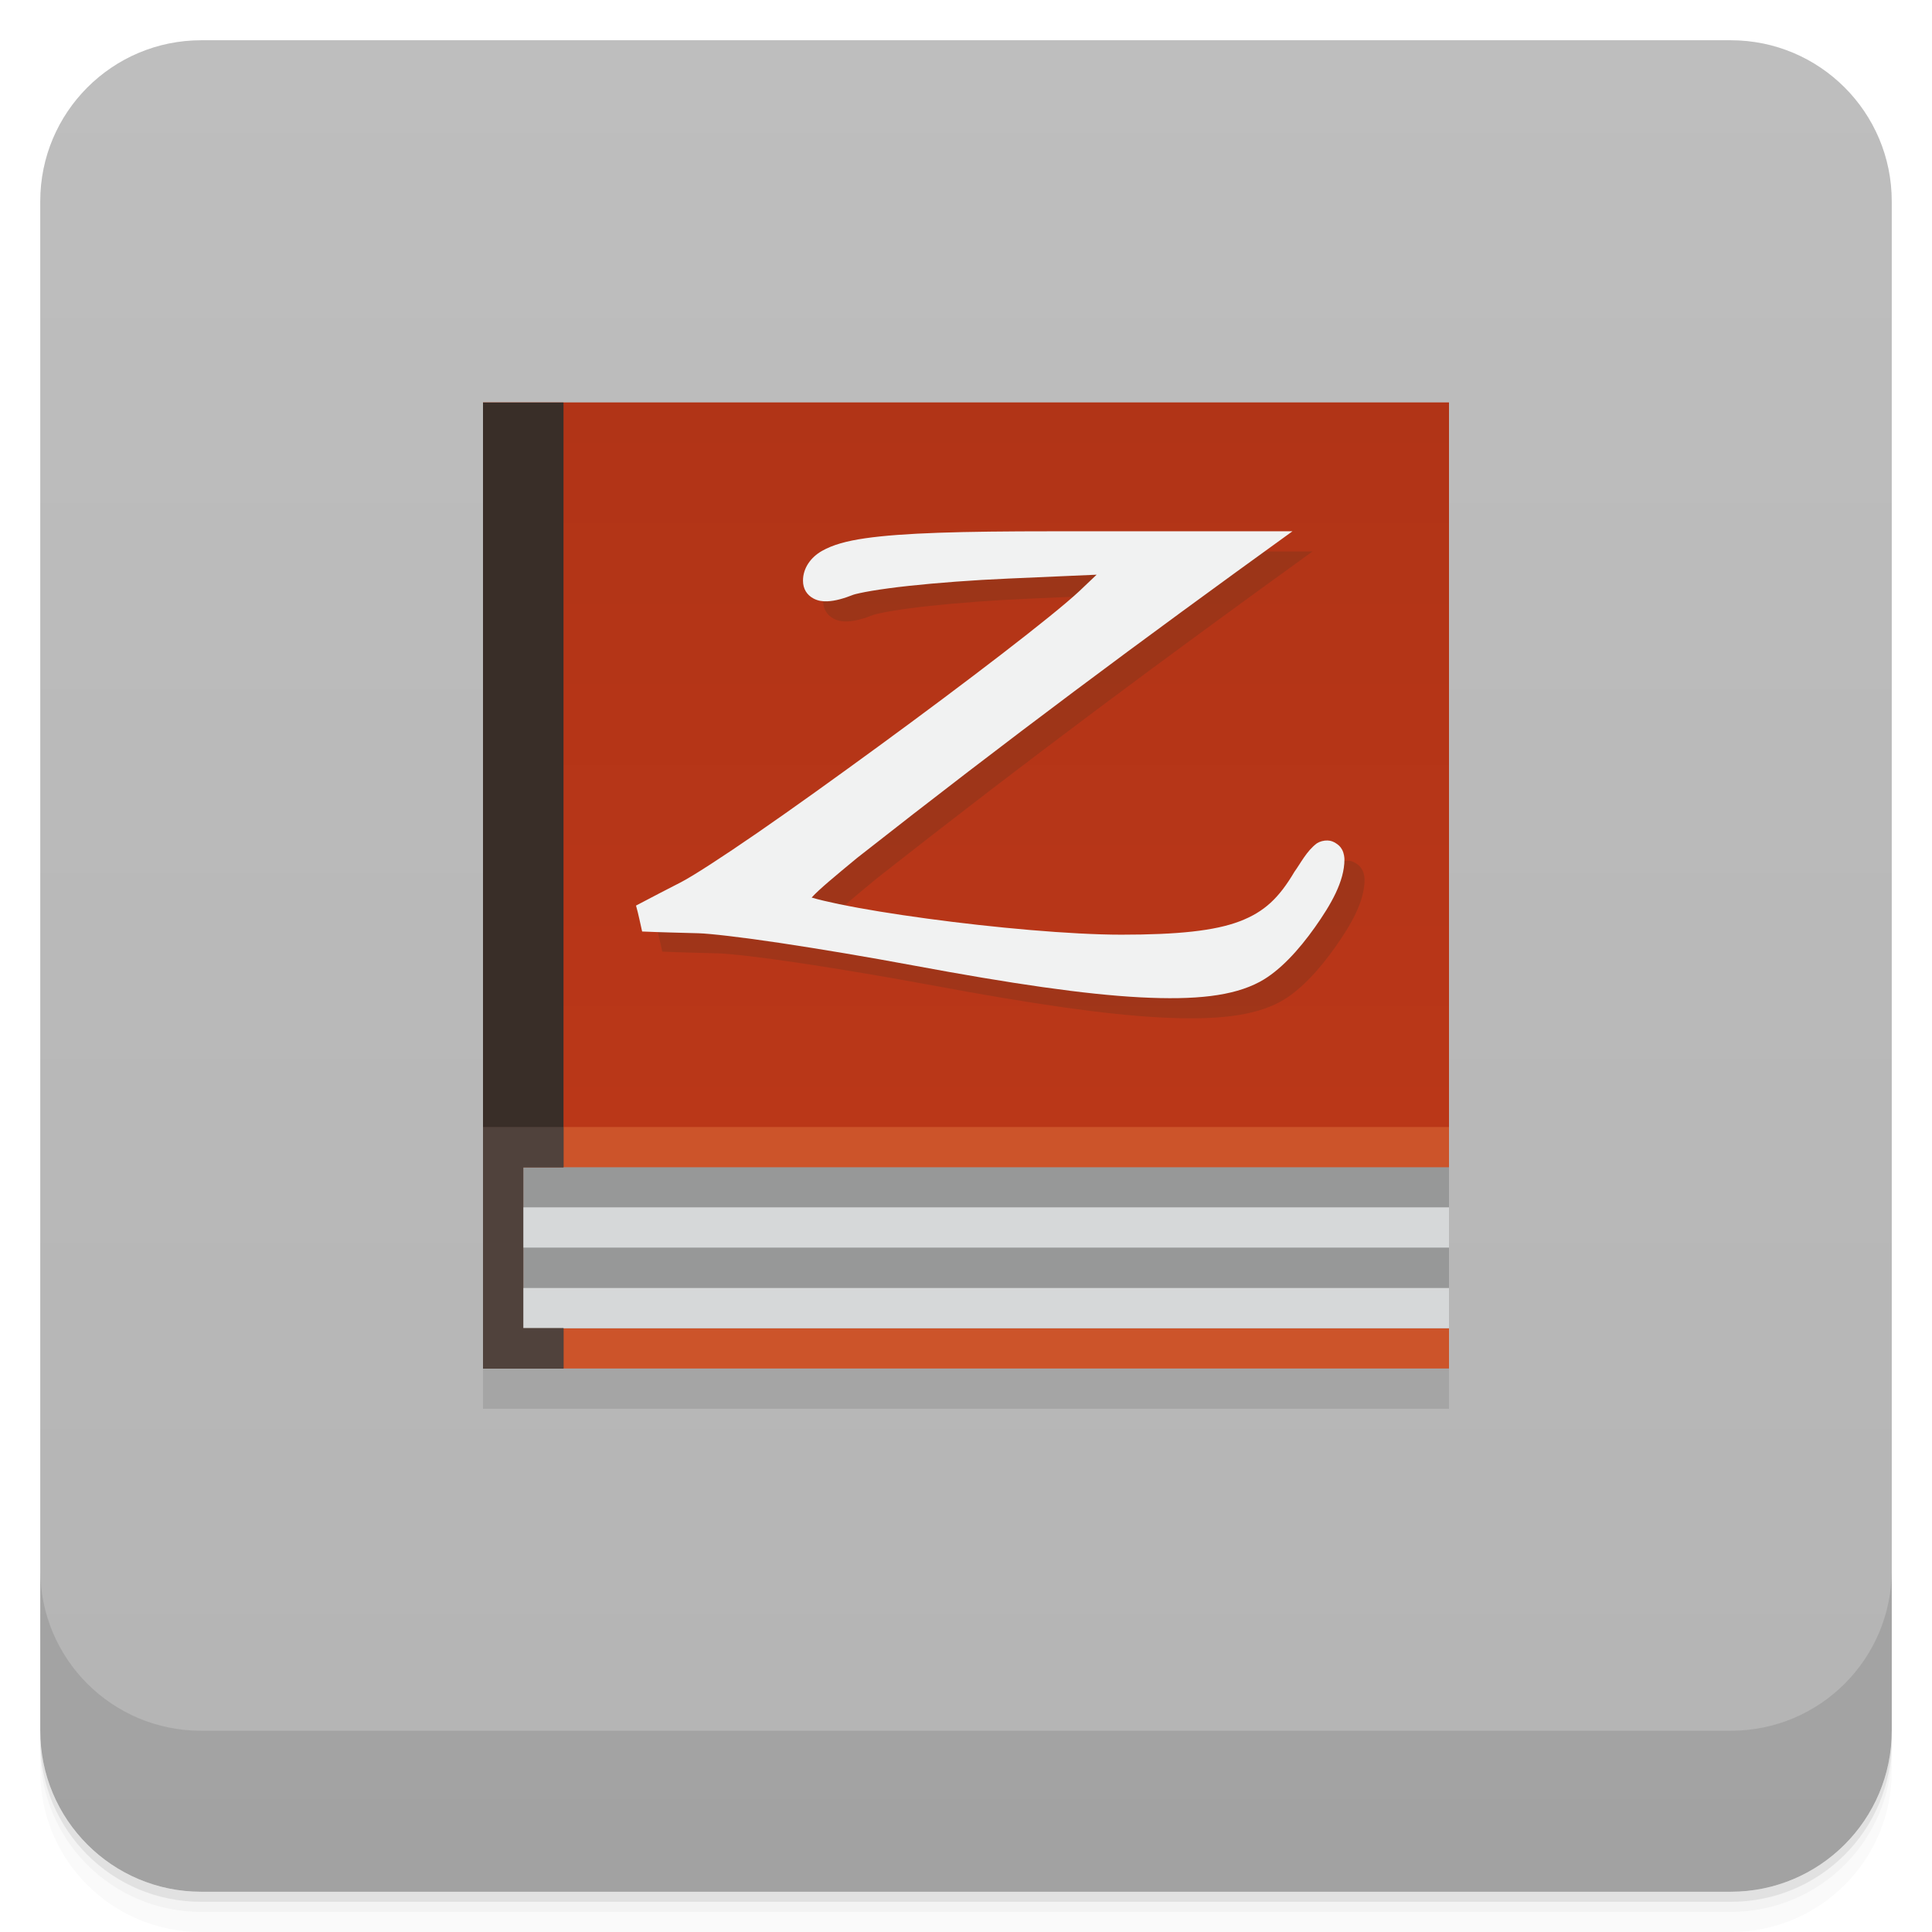
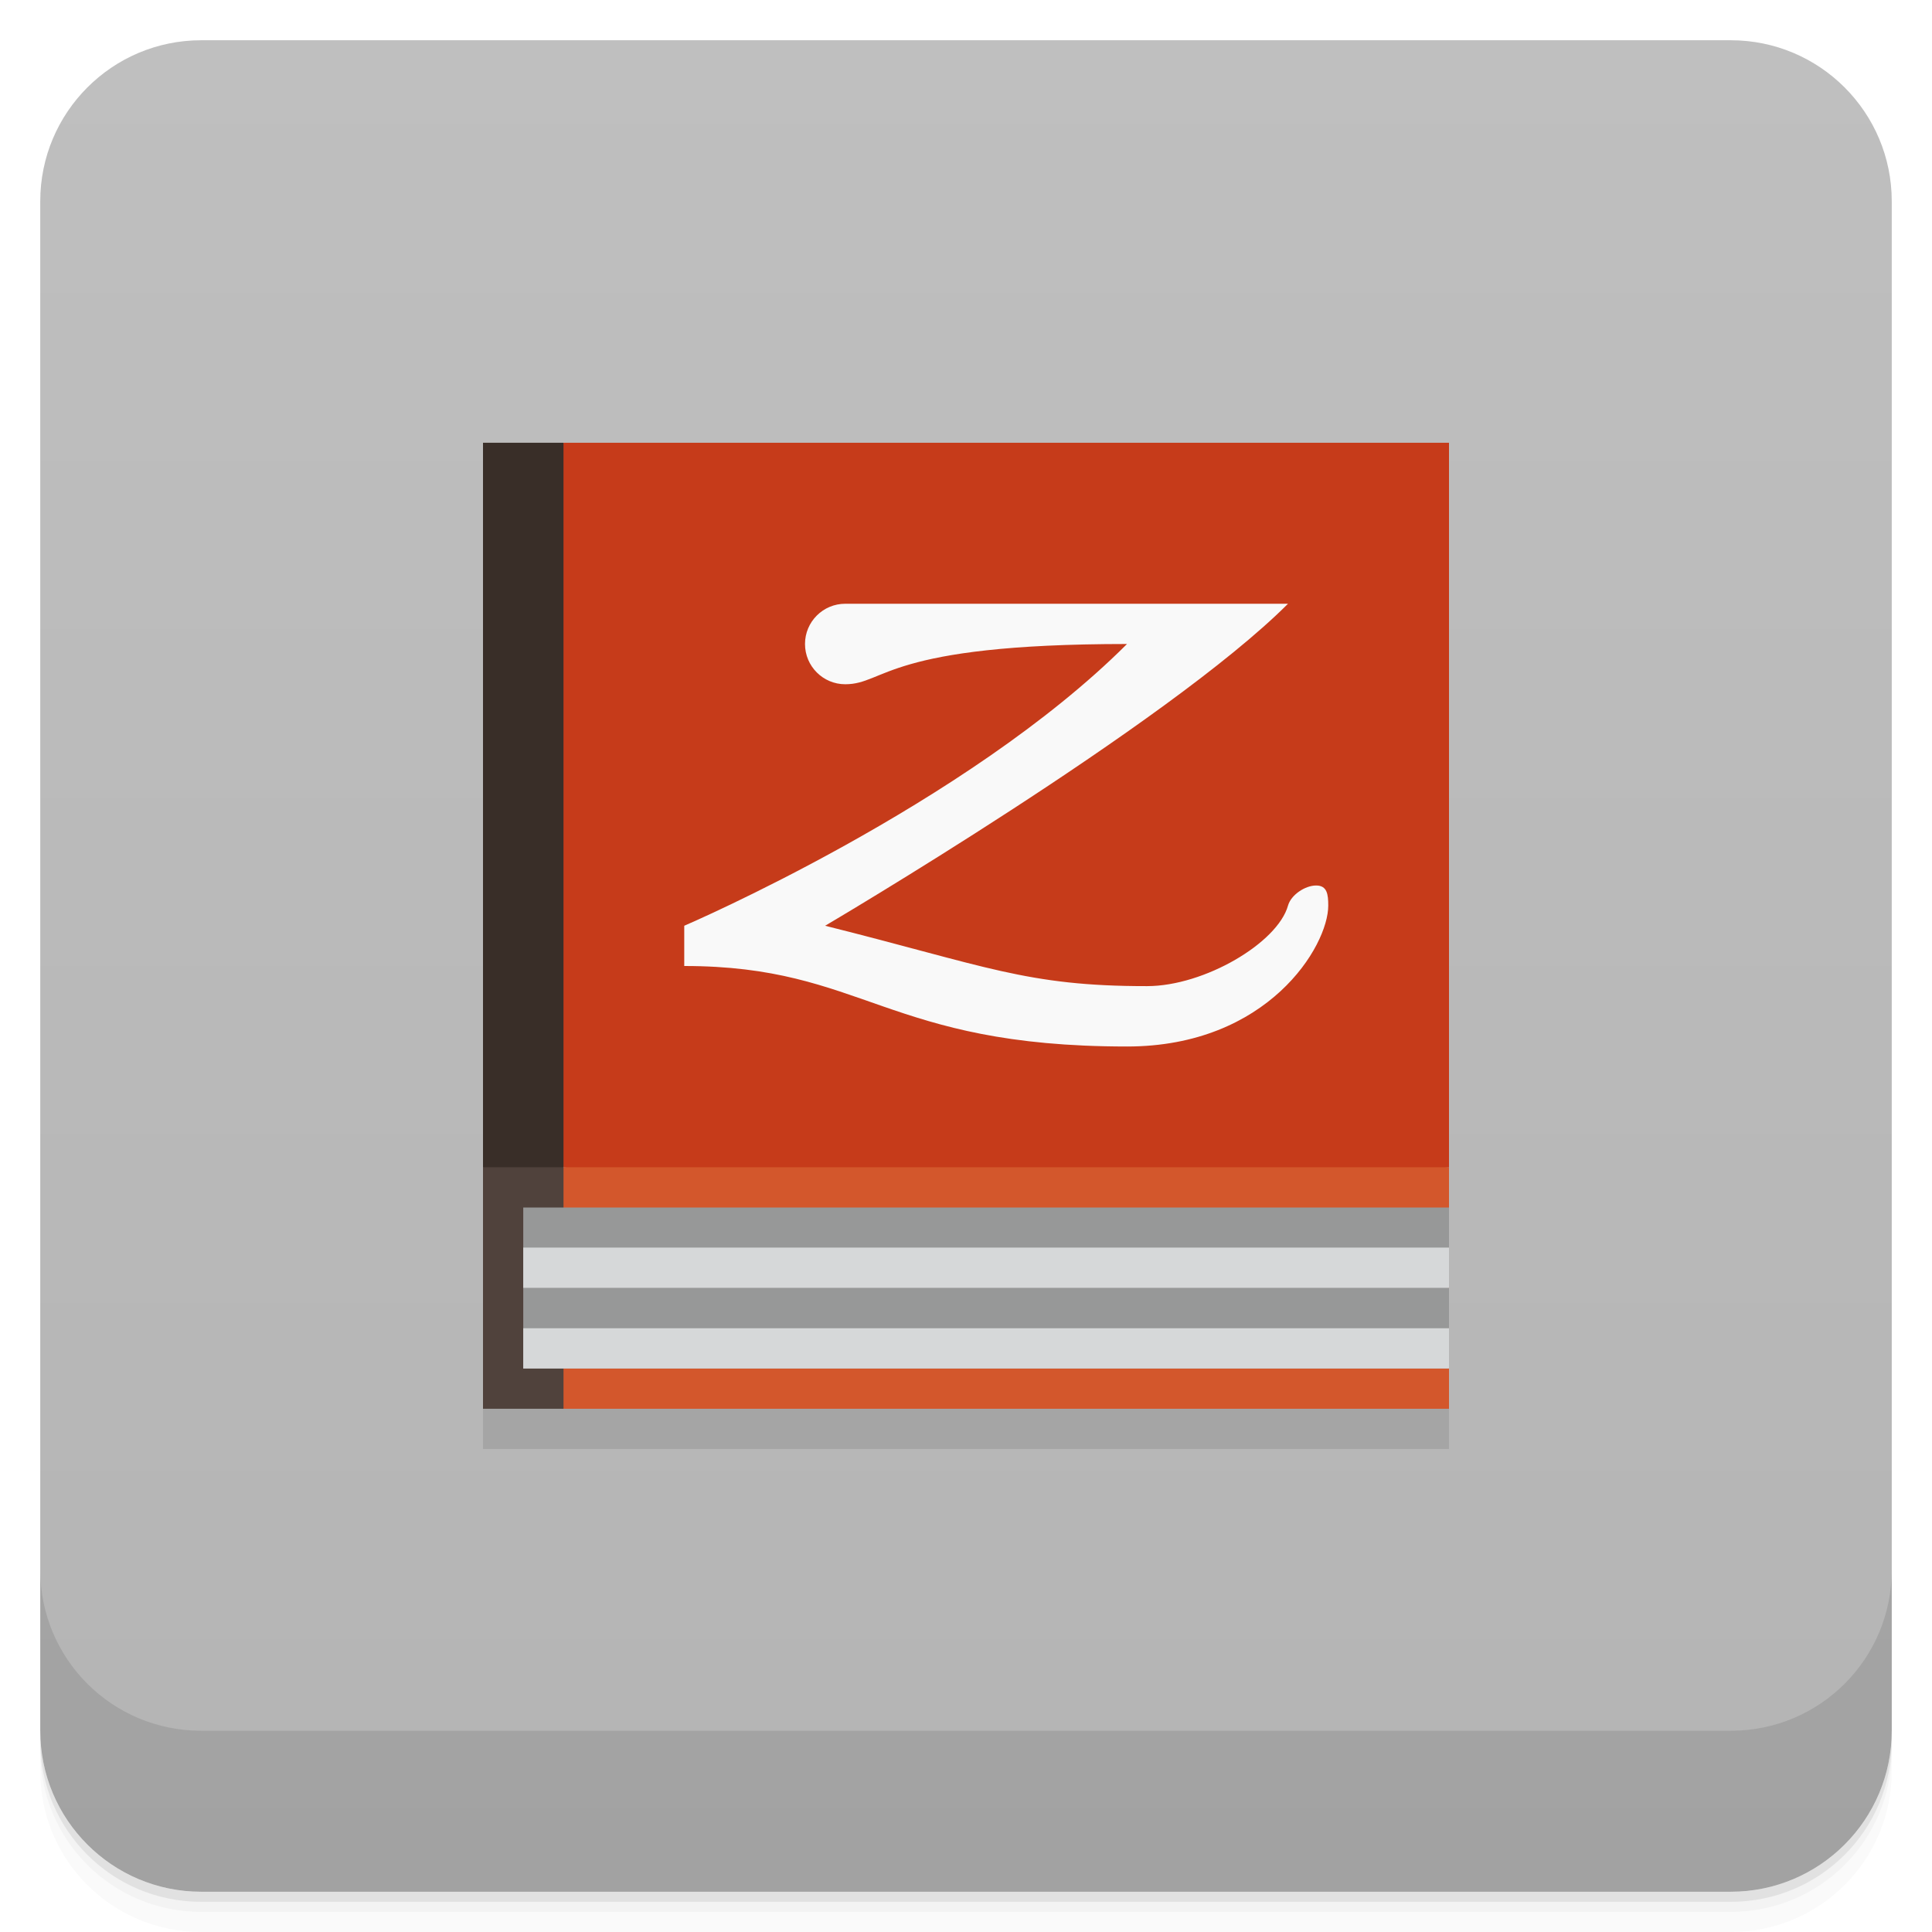
- <svg xmlns="http://www.w3.org/2000/svg" width="48" height="48" version="1.1" viewBox="0 0 48 48">
+ <svg xmlns="http://www.w3.org/2000/svg" version="1.1" viewBox="0 0 48 48">
  <defs>
-     <linearGradient id="linearGradient4583" x1="-47" x2="-1" y1="2.8779e-15" y2="6.1232e-17" gradientUnits="userSpaceOnUse">
-       <stop style="stop-color:#b4b4b4" offset="0" />
-       <stop style="stop-color:#bebebe" offset="1" />
-     </linearGradient>
-     <linearGradient id="linearGradient3951" x2="0" y1="30" y2="12" gradientUnits="userSpaceOnUse">
-       <stop style="stop-color:#ba3718" offset="0" />
-       <stop style="stop-color:#b13417" offset="1" />
+     <linearGradient id="bg" x2="0" y1="1" y2="47" gradientUnits="userSpaceOnUse">
+       <stop style="stop-color:#bfbfbf" offset="0" />
+       <stop style="stop-color:#b4b4b4" offset="1" />
    </linearGradient>
  </defs>
-   <g transform="translate(0 3.949e-5)">
-     <path d="m1 43v0.25c0 2.216 1.784 4 4 4h38c2.216 0 4-1.784 4-4v-0.25c0 2.216-1.784 4-4 4h-38c-2.216 0-4-1.784-4-4zm0 0.5v0.5c0 2.216 1.784 4 4 4h38c2.216 0 4-1.784 4-4v-0.5c0 2.216-1.784 4-4 4h-38c-2.216 0-4-1.784-4-4z" style="opacity:.02" />
-     <path d="m1 43.25v0.25c0 2.216 1.784 4 4 4h38c2.216 0 4-1.784 4-4v-0.25c0 2.216-1.784 4-4 4h-38c-2.216 0-4-1.784-4-4z" style="opacity:.05" />
-     <path d="m1 43v0.25c0 2.216 1.784 4 4 4h38c2.216 0 4-1.784 4-4v-0.25c0 2.216-1.784 4-4 4h-38c-2.216 0-4-1.784-4-4z" style="opacity:.1" />
-   </g>
-   <rect transform="rotate(-90)" x="-47" y="1" width="46" height="46" rx="4" style="fill:url(#linearGradient4583)" />
-   <g transform="translate(0 3.949e-5)">
-     <g transform="translate(0 -1004.4)">
-       <path d="m1 1043.4v4c0 2.216 1.784 4 4 4h38c2.216 0 4-1.784 4-4v-4c0 2.216-1.784 4-4 4h-38c-2.216 0-4-1.784-4-4z" style="opacity:.1" />
-     </g>
-   </g>
-   <g transform="translate(-1,-2)">
+   <path d="m1 43v0.25c0 2.216 1.784 4 4 4h38c2.216 0 4-1.784 4-4v-0.25c0 2.216-1.784 4-4 4h-38c-2.216 0-4-1.784-4-4zm0 0.5v0.5c0 2.216 1.784 4 4 4h38c2.216 0 4-1.784 4-4v-0.5c0 2.216-1.784 4-4 4h-38c-2.216 0-4-1.784-4-4z" style="opacity:.02" />
+   <path d="m1 43.25v0.25c0 2.216 1.784 4 4 4h38c2.216 0 4-1.784 4-4v-0.25c0 2.216-1.784 4-4 4h-38c-2.216 0-4-1.784-4-4z" style="opacity:.05" />
+   <path d="m1 43v0.25c0 2.216 1.784 4 4 4h38c2.216 0 4-1.784 4-4v-0.25c0 2.216-1.784 4-4 4h-38c-2.216 0-4-1.784-4-4z" style="opacity:.1" />
+   <rect x="1" y="1" width="46" height="46" rx="4" style="fill:url(#bg)" />
+   <path d="m1 39v4c0 2.216 1.784 4 4 4h38c2.216 0 4-1.784 4-4v-4c0 2.216-1.784 4-4 4h-38c-2.216 0-4-1.784-4-4z" style="opacity:.1" />
+   <g transform="translate(-1 -2)">
    <g transform="translate(1,1)">
      <g style="opacity:.1">
-         <path d="m12 12v24h24v-24m-24 0" style="fill-rule:evenodd" />
+         <path d="m12 13v24h24v-24" style="fill-rule:evenodd" />
      </g>
    </g>
  </g>
-   <g transform="translate(0,-2)">
-     <path d="m12 12v24h24v-24m-24 0" style="fill-rule:evenodd;fill:#cc542a" />
-     <path d="m13 31v4h23v-4" style="fill-rule:evenodd;fill:#979898" />
-     <path d="m12 12v18h24v-18m-24 0" style="fill-rule:evenodd;fill:url(#linearGradient3951)" />
-     <path d="m13 31.996v1h23v-1" style="fill-rule:evenodd;fill:#d6d8d9" />
-     <path d="m13 34v1h23v-1" style="fill-rule:evenodd;fill:#d6d8d9" />
-     <path d="m14 12h-2v24h2v-1h-1v-4h1" style="fill-rule:evenodd;fill:#392e28" />
-     <path d="m14 30h-2v6h2v-1h-1v-4h1" style="fill-rule:evenodd;fill:#50423c" />
-     <g transform="matrix(.26986 0 0 .27837 38.031 12.803)">
-       <path d="m-42.21 10.406c-8.366 0-13.762 0.141-17.219 0.625-1.731 0.242-2.993 0.589-3.969 1.125-1.023 0.562-1.75 1.521-1.75 2.656 0 0.74 0.366 1.283 0.969 1.594 0.43 0.222 0.865 0.264 1.25 0.25 0.749-0.026 1.544-0.254 2.438-0.594 0.102-0.039 0.787-0.199 1.688-0.344 0.9-0.145 2.059-0.3 3.375-0.438 2.637-0.275 5.941-0.52 9.219-0.656l8.094-0.344-1.594 1.469c-2.447 2.22-10.499 8.189-18.438 13.813-3.969 2.812-7.909 5.559-11.188 7.75-3.278 2.191-5.955 3.867-7.03 4.406-1.393 0.683-2.773 1.393-4.156 2.094 0.229 0.769 0.396 1.627 0.563 2.313 1.728 0.075 3.458 0.108 5.188 0.156 1.022 0.027 3.956 0.349 7.563 0.875 3.608 0.526 7.974 1.234 12.219 2 9.01 1.625 15.783 2.585 20.875 2.844 5.089 0.258 8.549-0.107 11-1.375 1.843-0.953 3.615-2.851 5.094-4.875 1.472-2.02 2.724-4.096 2.719-6.06 0-0.139-0.027-0.534-0.219-0.875-0.164-0.292-0.356-0.434-0.563-0.563-0.207-0.128-0.43-0.241-0.781-0.25-0.346-9e-3 -0.722 0.094-0.969 0.25-0.949 0.68-1.514 1.804-2.063 2.531-1.418 2.326-2.757 3.589-5.063 4.438-2.295 0.844-5.689 1.188-10.875 1.188-4.6 0-11.756-0.626-17.906-1.438-3.073-0.405-5.909-0.849-8.03-1.281h-0.031c-0.998-0.204-1.951-0.419-2.551-0.594 0.709-0.759 2.179-1.927 4.176-3.531 14.08-10.725 25.894-19.226 40.09-29.16h-22.12z" style="color:#000000;fill-opacity:.196;fill:#423522" />
-     </g>
-     <g transform="matrix(.26986 0 0 .27837 37.531 12.303)">
-       <path d="m-42.21 10.406c-8.366 0-13.762 0.141-17.219 0.625-1.731 0.242-2.993 0.589-3.969 1.125-1.023 0.562-1.75 1.521-1.75 2.656 0 0.74 0.366 1.283 0.969 1.594 0.43 0.222 0.865 0.264 1.25 0.25 0.749-0.026 1.544-0.254 2.438-0.594 0.102-0.039 0.787-0.199 1.688-0.344 0.9-0.145 2.059-0.3 3.375-0.438 2.637-0.275 5.941-0.52 9.219-0.656l8.094-0.344-1.594 1.469c-2.447 2.22-10.499 8.189-18.438 13.813-3.969 2.812-7.909 5.559-11.188 7.75-3.278 2.191-5.955 3.867-7.03 4.406-1.393 0.683-2.773 1.393-4.156 2.094 0.229 0.769 0.396 1.627 0.563 2.313 1.728 0.075 3.458 0.108 5.188 0.156 1.022 0.027 3.956 0.349 7.563 0.875 3.608 0.526 7.974 1.234 12.219 2 9.01 1.625 15.783 2.585 20.875 2.844 5.089 0.258 8.549-0.107 11-1.375 1.843-0.953 3.615-2.851 5.094-4.875 1.472-2.02 2.724-4.096 2.719-6.06 0-0.139-0.027-0.534-0.219-0.875-0.164-0.292-0.356-0.434-0.563-0.563-0.207-0.128-0.43-0.241-0.781-0.25-0.346-9e-3 -0.722 0.094-0.969 0.25-0.949 0.68-1.514 1.804-2.063 2.531-1.418 2.326-2.757 3.589-5.063 4.438-2.295 0.844-5.689 1.188-10.875 1.188-4.6 0-11.756-0.626-17.906-1.438-3.073-0.405-5.909-0.849-8.03-1.281h-0.031c-0.998-0.204-1.951-0.419-2.551-0.594 0.709-0.759 2.179-1.927 4.176-3.531 14.08-10.725 25.894-19.226 40.09-29.16h-22.12z" style="color:#000000;fill:#f1f2f2" />
-     </g>
-   </g>
+   <path d="m14 29-1 3 1 3h22v-6l-12-1z" style="fill:#d3572c" />
+   <path d="m12 29v6h2v-6l-1-1z" style="fill:#50423c" />
+   <path d="m13 30v4h23l-0.5-0.5 0.5-0.5v-1l-0.5-0.5 0.5-0.5v-1z" style="fill:#979898" />
+   <path d="m14 11-1 9 1 9h22v-18z" style="fill:#c63b1a" />
+   <path d="m13 30.996v1h23v-1h-23zm0 2.004v1h23v-1h-23z" style="fill:#d6d8d9" />
+   <path d="m12 11v18h2v-18h-2z" style="fill:#392e28" />
+   <path d="m21 15c-0.552 0-1 0.448-1 1s0.448 1 1 1c1 0 1-1 7-1-4 4-11 7-11 7v1c4.477 0 5 2 11 2 3.5 0 5-2.494 5-3.5-2e-6 -0.276-0.025-0.5-0.301-0.5s-0.625 0.234-0.699 0.5c-0.259 0.926-2.077 1.999-3.5 2-3 0.003-4-0.5-8-1.5 0 0 8.5-5 11.5-8z" style="color:#000000;fill:#f9f9f9" />
</svg>
